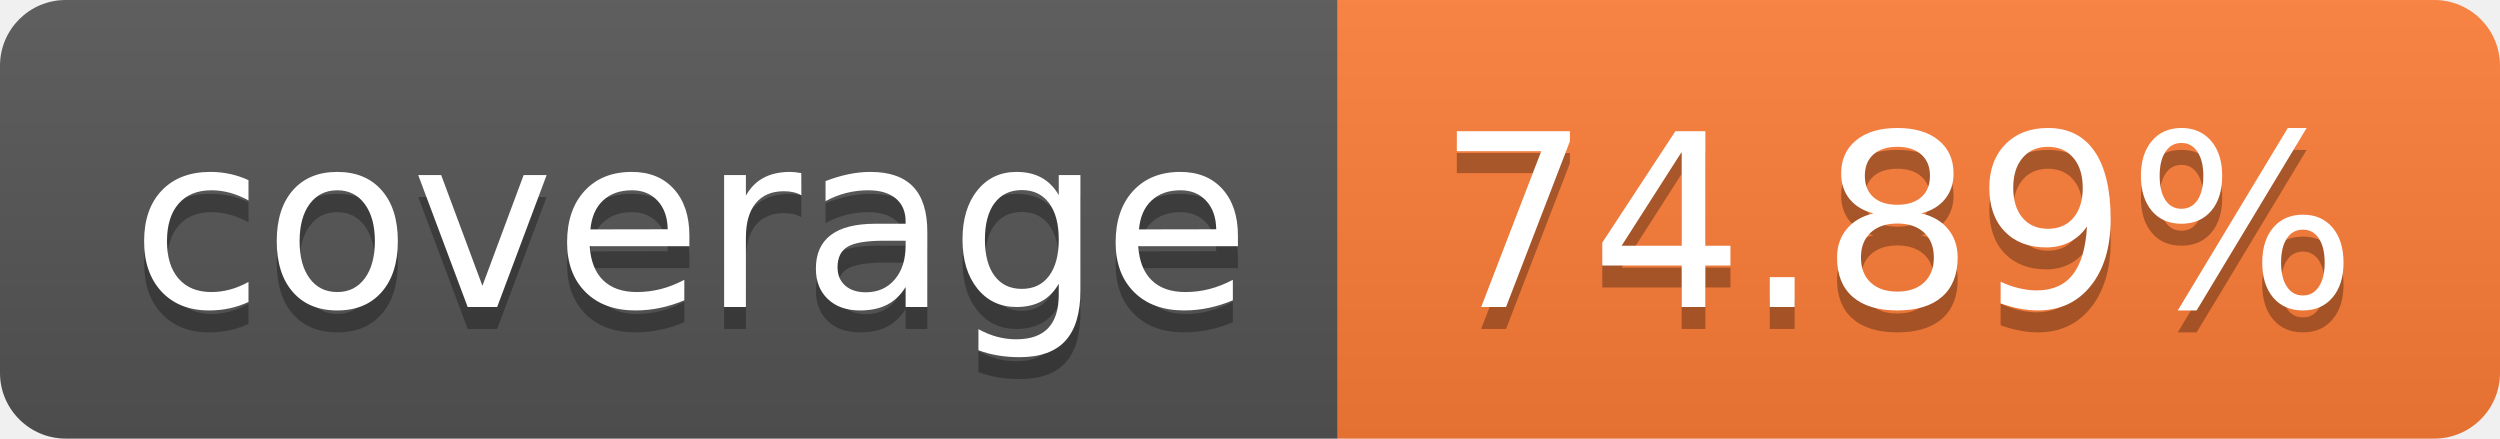
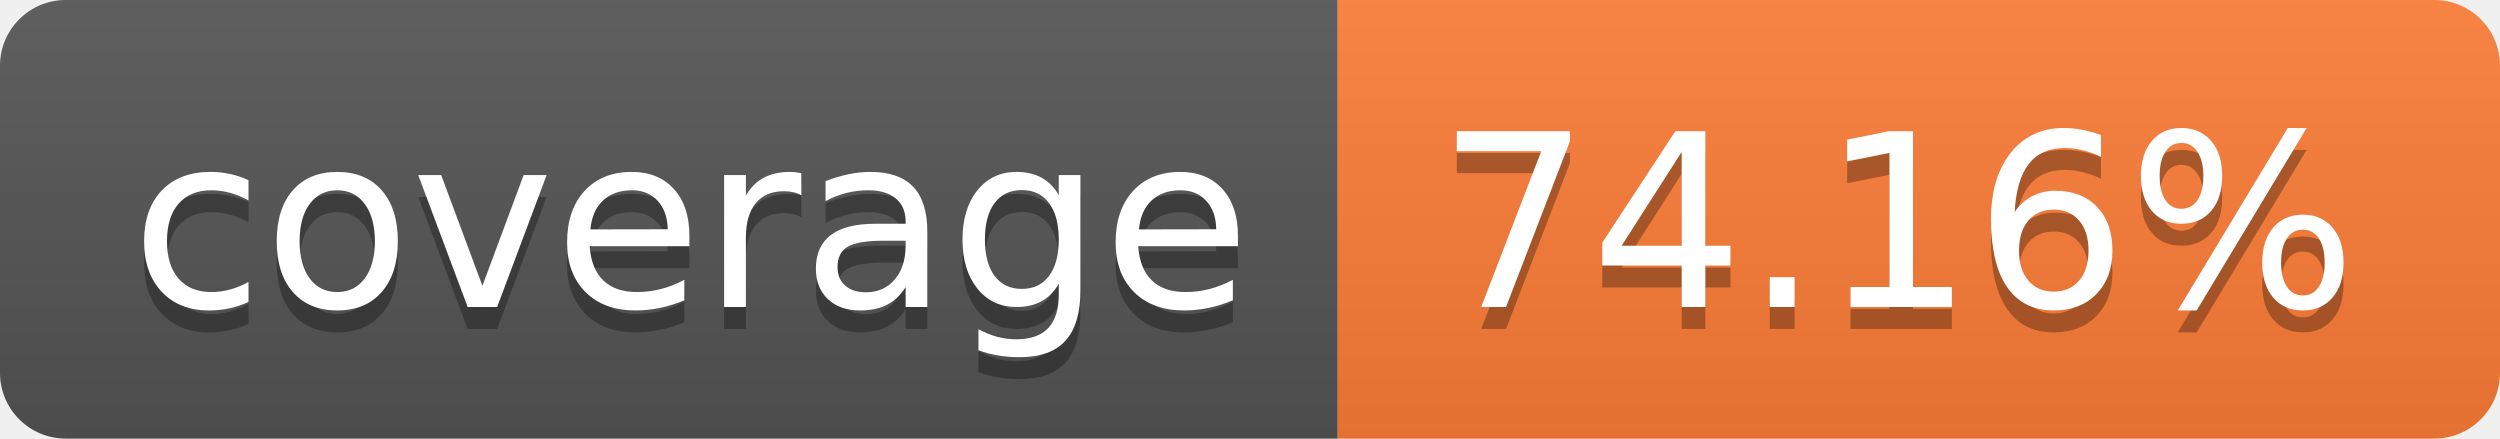
- <svg xmlns="http://www.w3.org/2000/svg" width="114" height="20" role="img" aria-label="coverage: 74.89%">
+ <svg xmlns="http://www.w3.org/2000/svg" width="114" height="20" role="img" aria-label="coverage: 74.16%">
  <linearGradient id="s" x2="0" y2="100%">
    <stop offset="0" stop-color="#bbb" stop-opacity=".1" />
    <stop offset="1" stop-opacity=".1" />
  </linearGradient>
  <clipPath id="r">
    <rect width="114" height="20" rx="3" fill="#fff" />
  </clipPath>
  <g clip-path="url(#r)">
    <rect width="61" height="20" fill="#555" />
    <rect x="61" width="53" height="20" fill="#fe7d37" />
    <rect width="114" height="20" fill="url(#s)" />
  </g>
  <g fill="#fff" text-anchor="middle" font-family="Verdana,Geneva,DejaVu Sans,sans-serif" text-rendering="geometricPrecision" font-size="110">
    <text aria-hidden="true" x="315" y="150" fill="#010101" fill-opacity=".3" transform="scale(.1)" textLength="510">coverage</text>
    <text x="315" y="140" transform="scale(.1)" fill="#fff" textLength="510">coverage</text>
-     <text aria-hidden="true" x="865" y="150" fill="#010101" fill-opacity=".3" transform="scale(.1)" textLength="430">74.89%</text>
-     <text x="865" y="140" transform="scale(.1)" fill="#fff" textLength="430">74.89%</text>
+     <text aria-hidden="true" x="865" y="150" fill="#010101" fill-opacity=".3" transform="scale(.1)" textLength="430">74.16%</text>
+     <text x="865" y="140" transform="scale(.1)" fill="#fff" textLength="430">74.16%</text>
  </g>
</svg>
